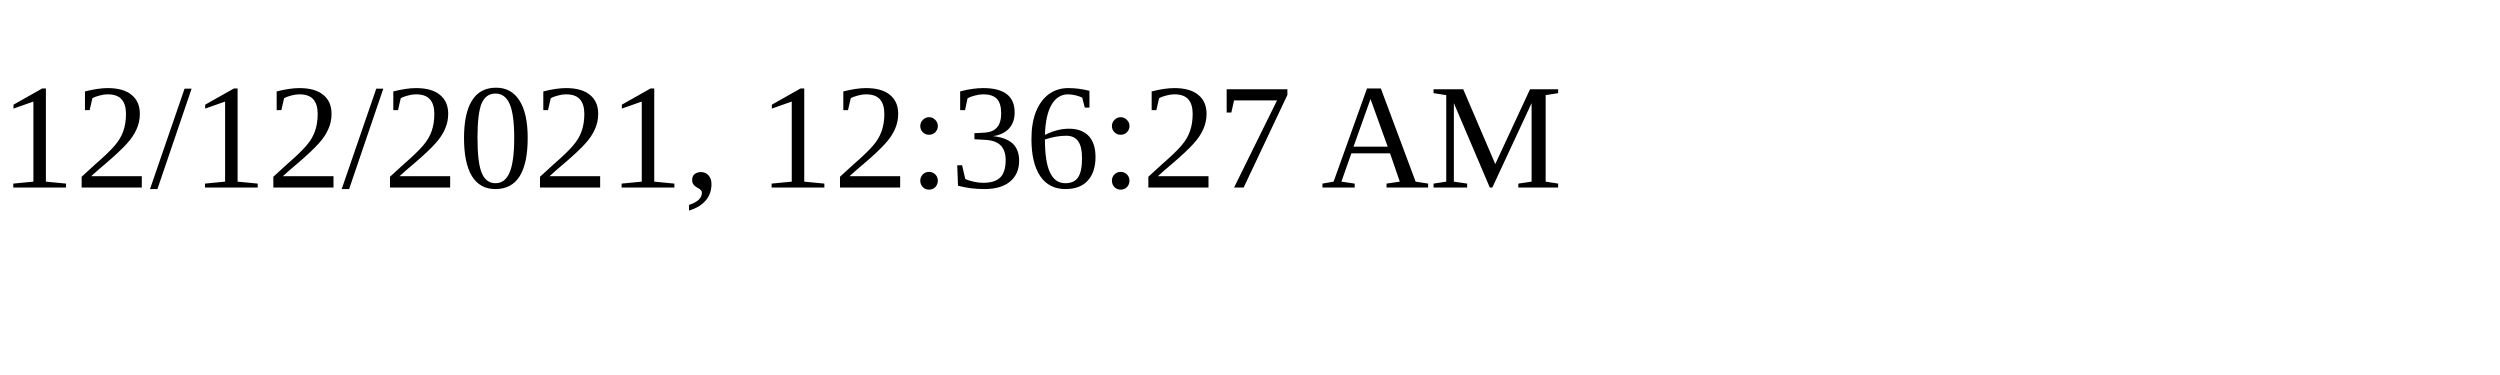
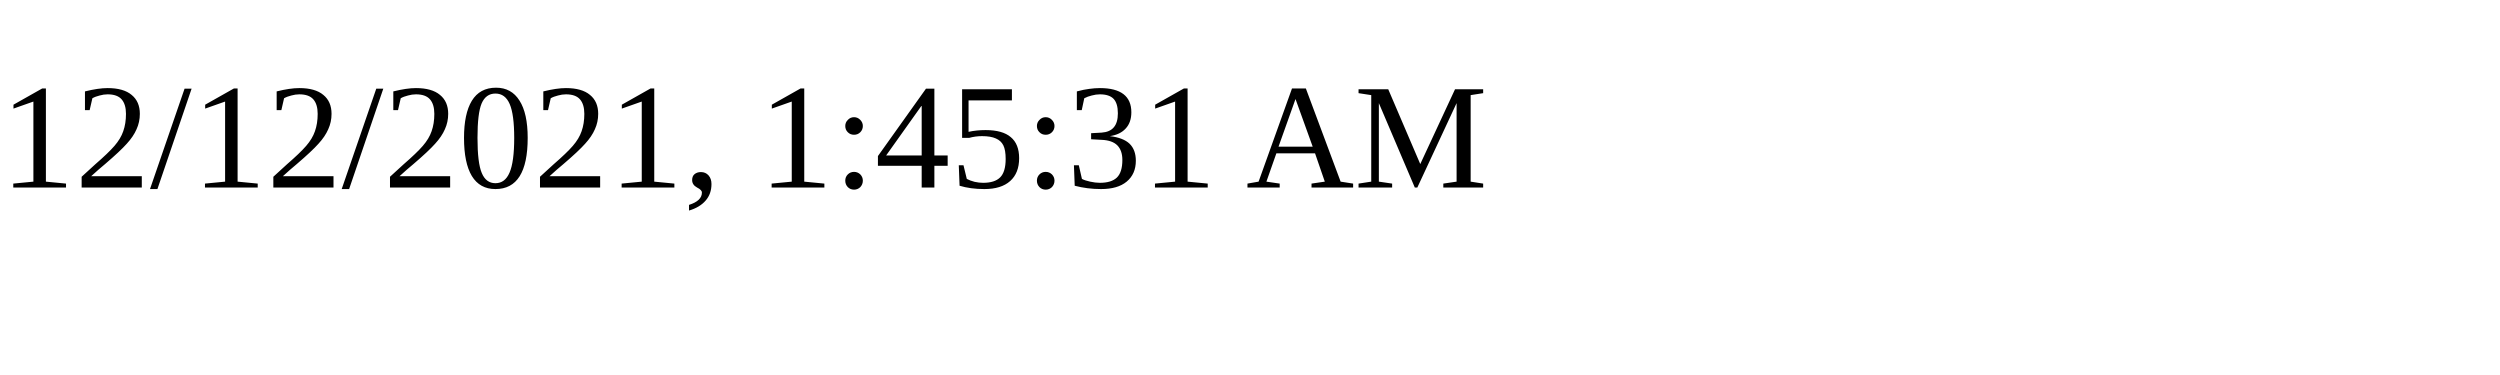
<svg xmlns="http://www.w3.org/2000/svg" height="30" width="200">
-   <text x="0" y="15">12/12/2021, 12:36:27 AM</text>
+   <text x="0" y="15">12/12/2021, 1:45:31 AM</text>
</svg>
